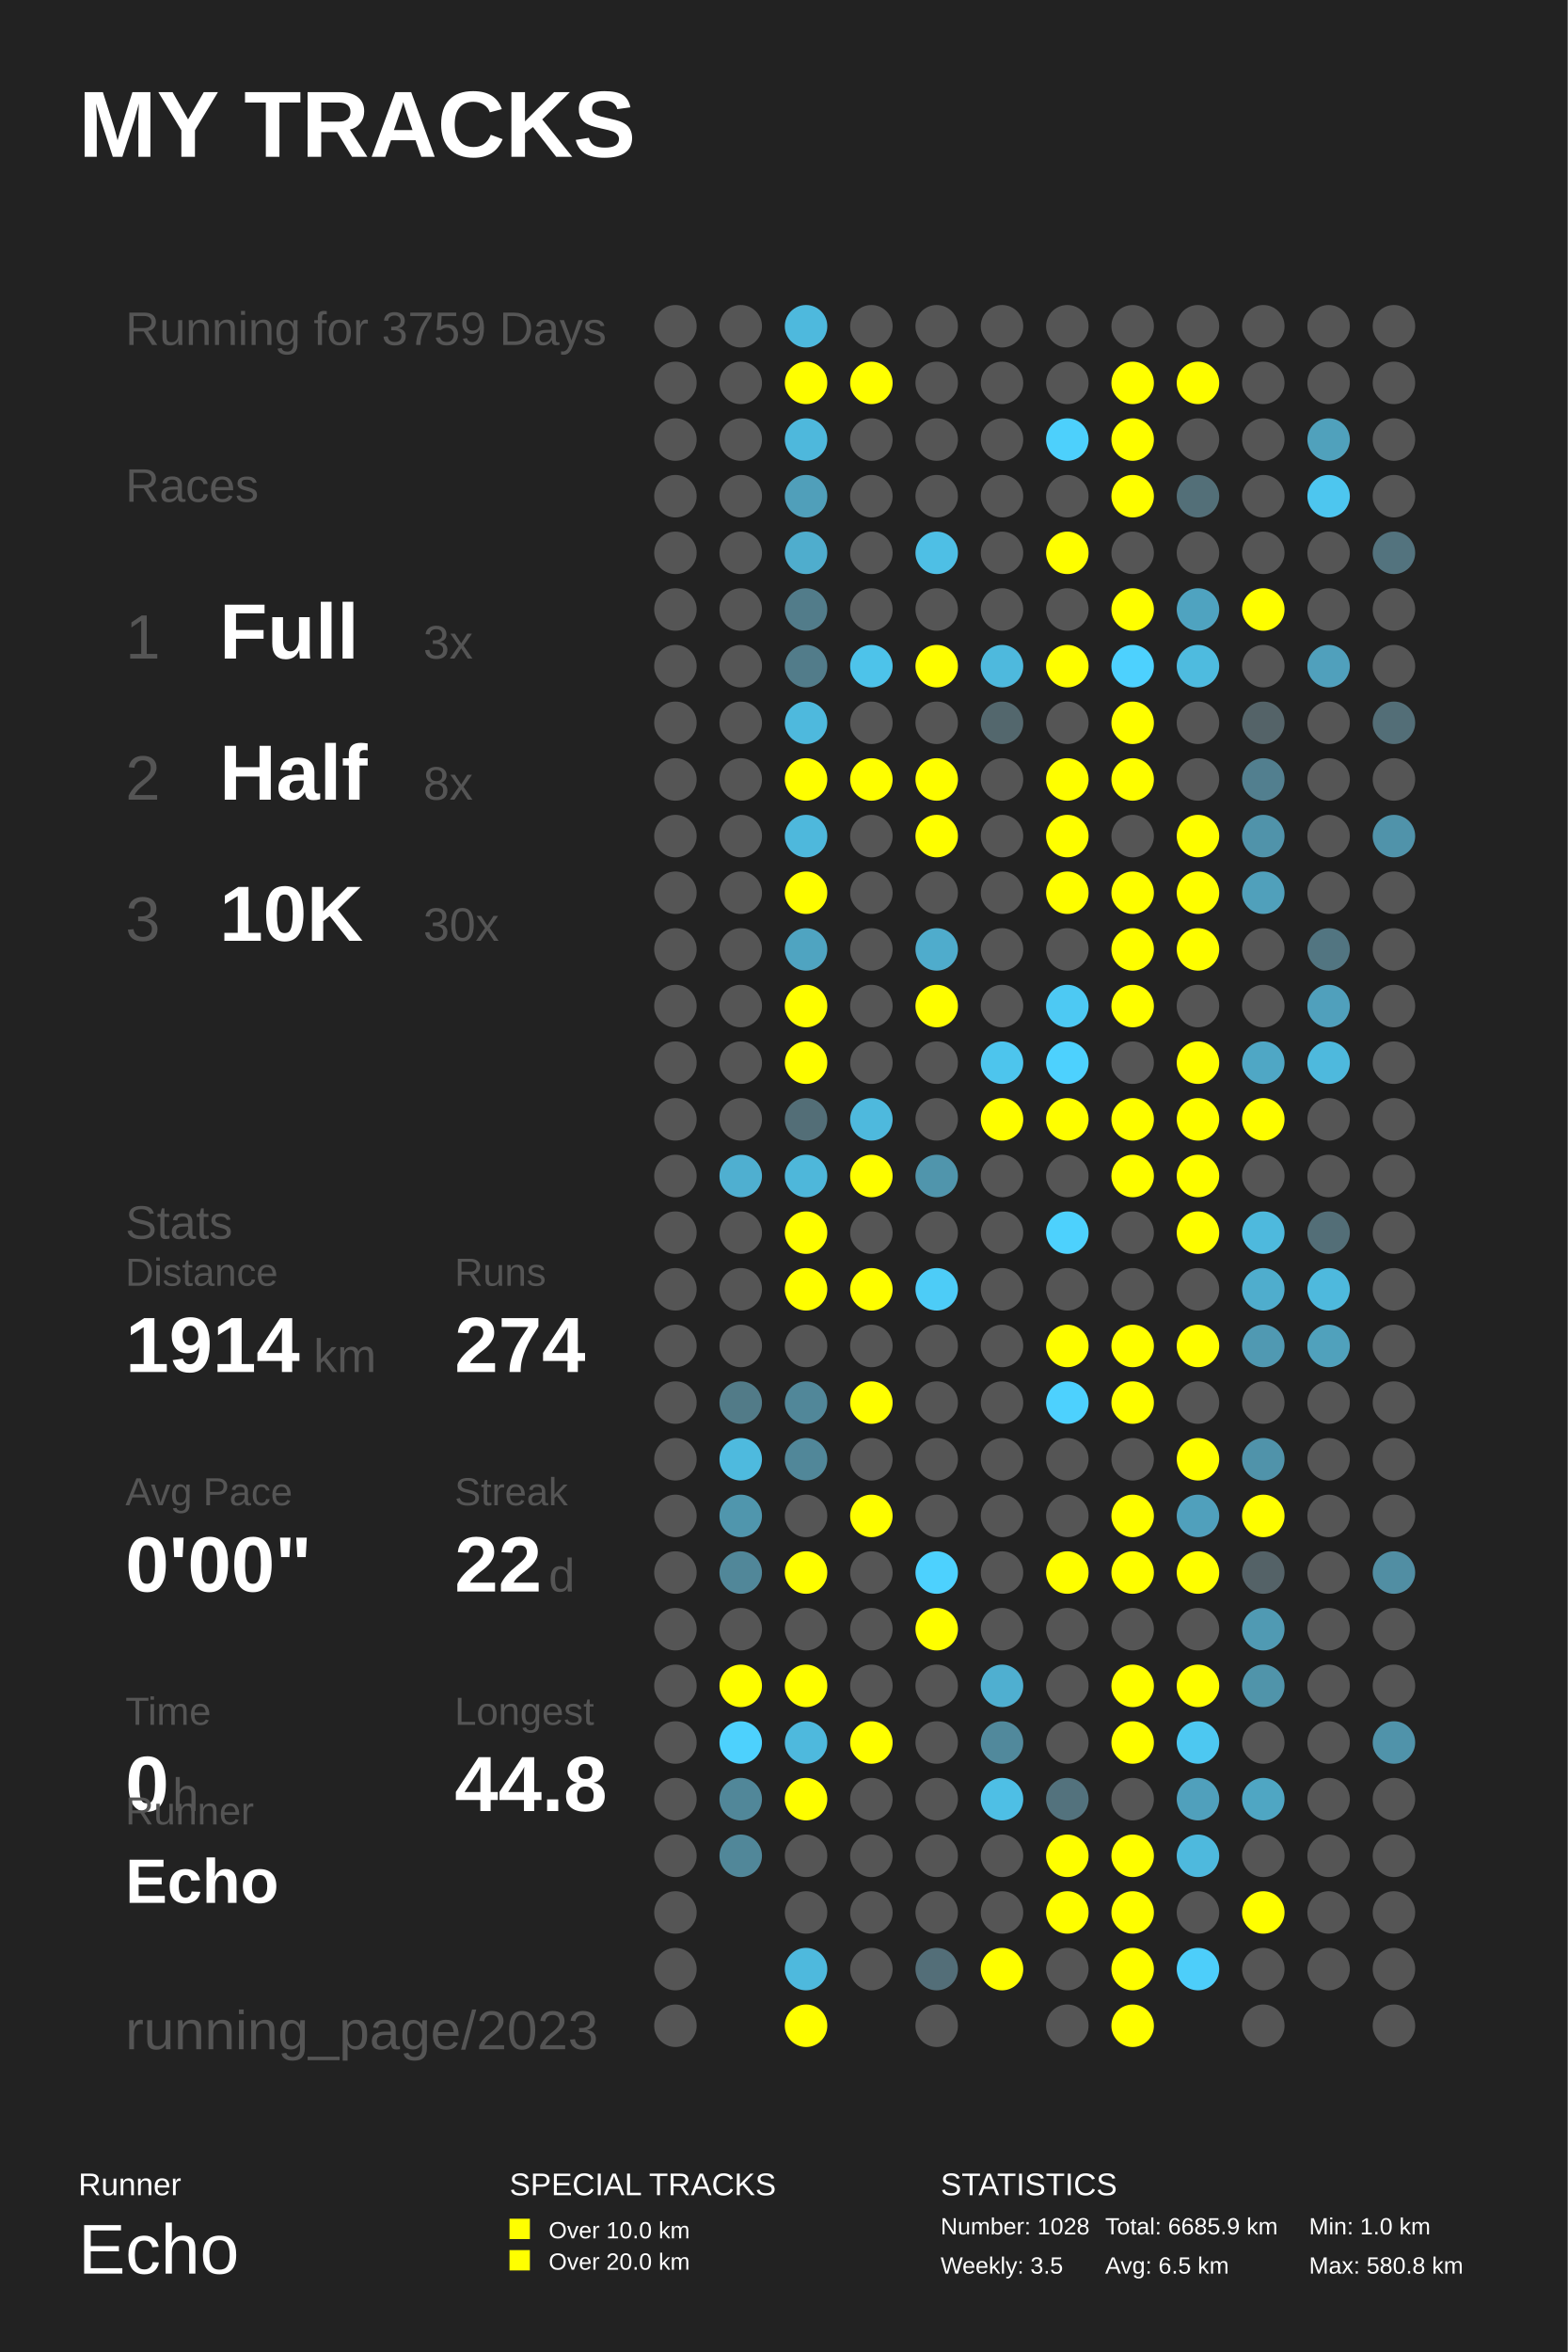
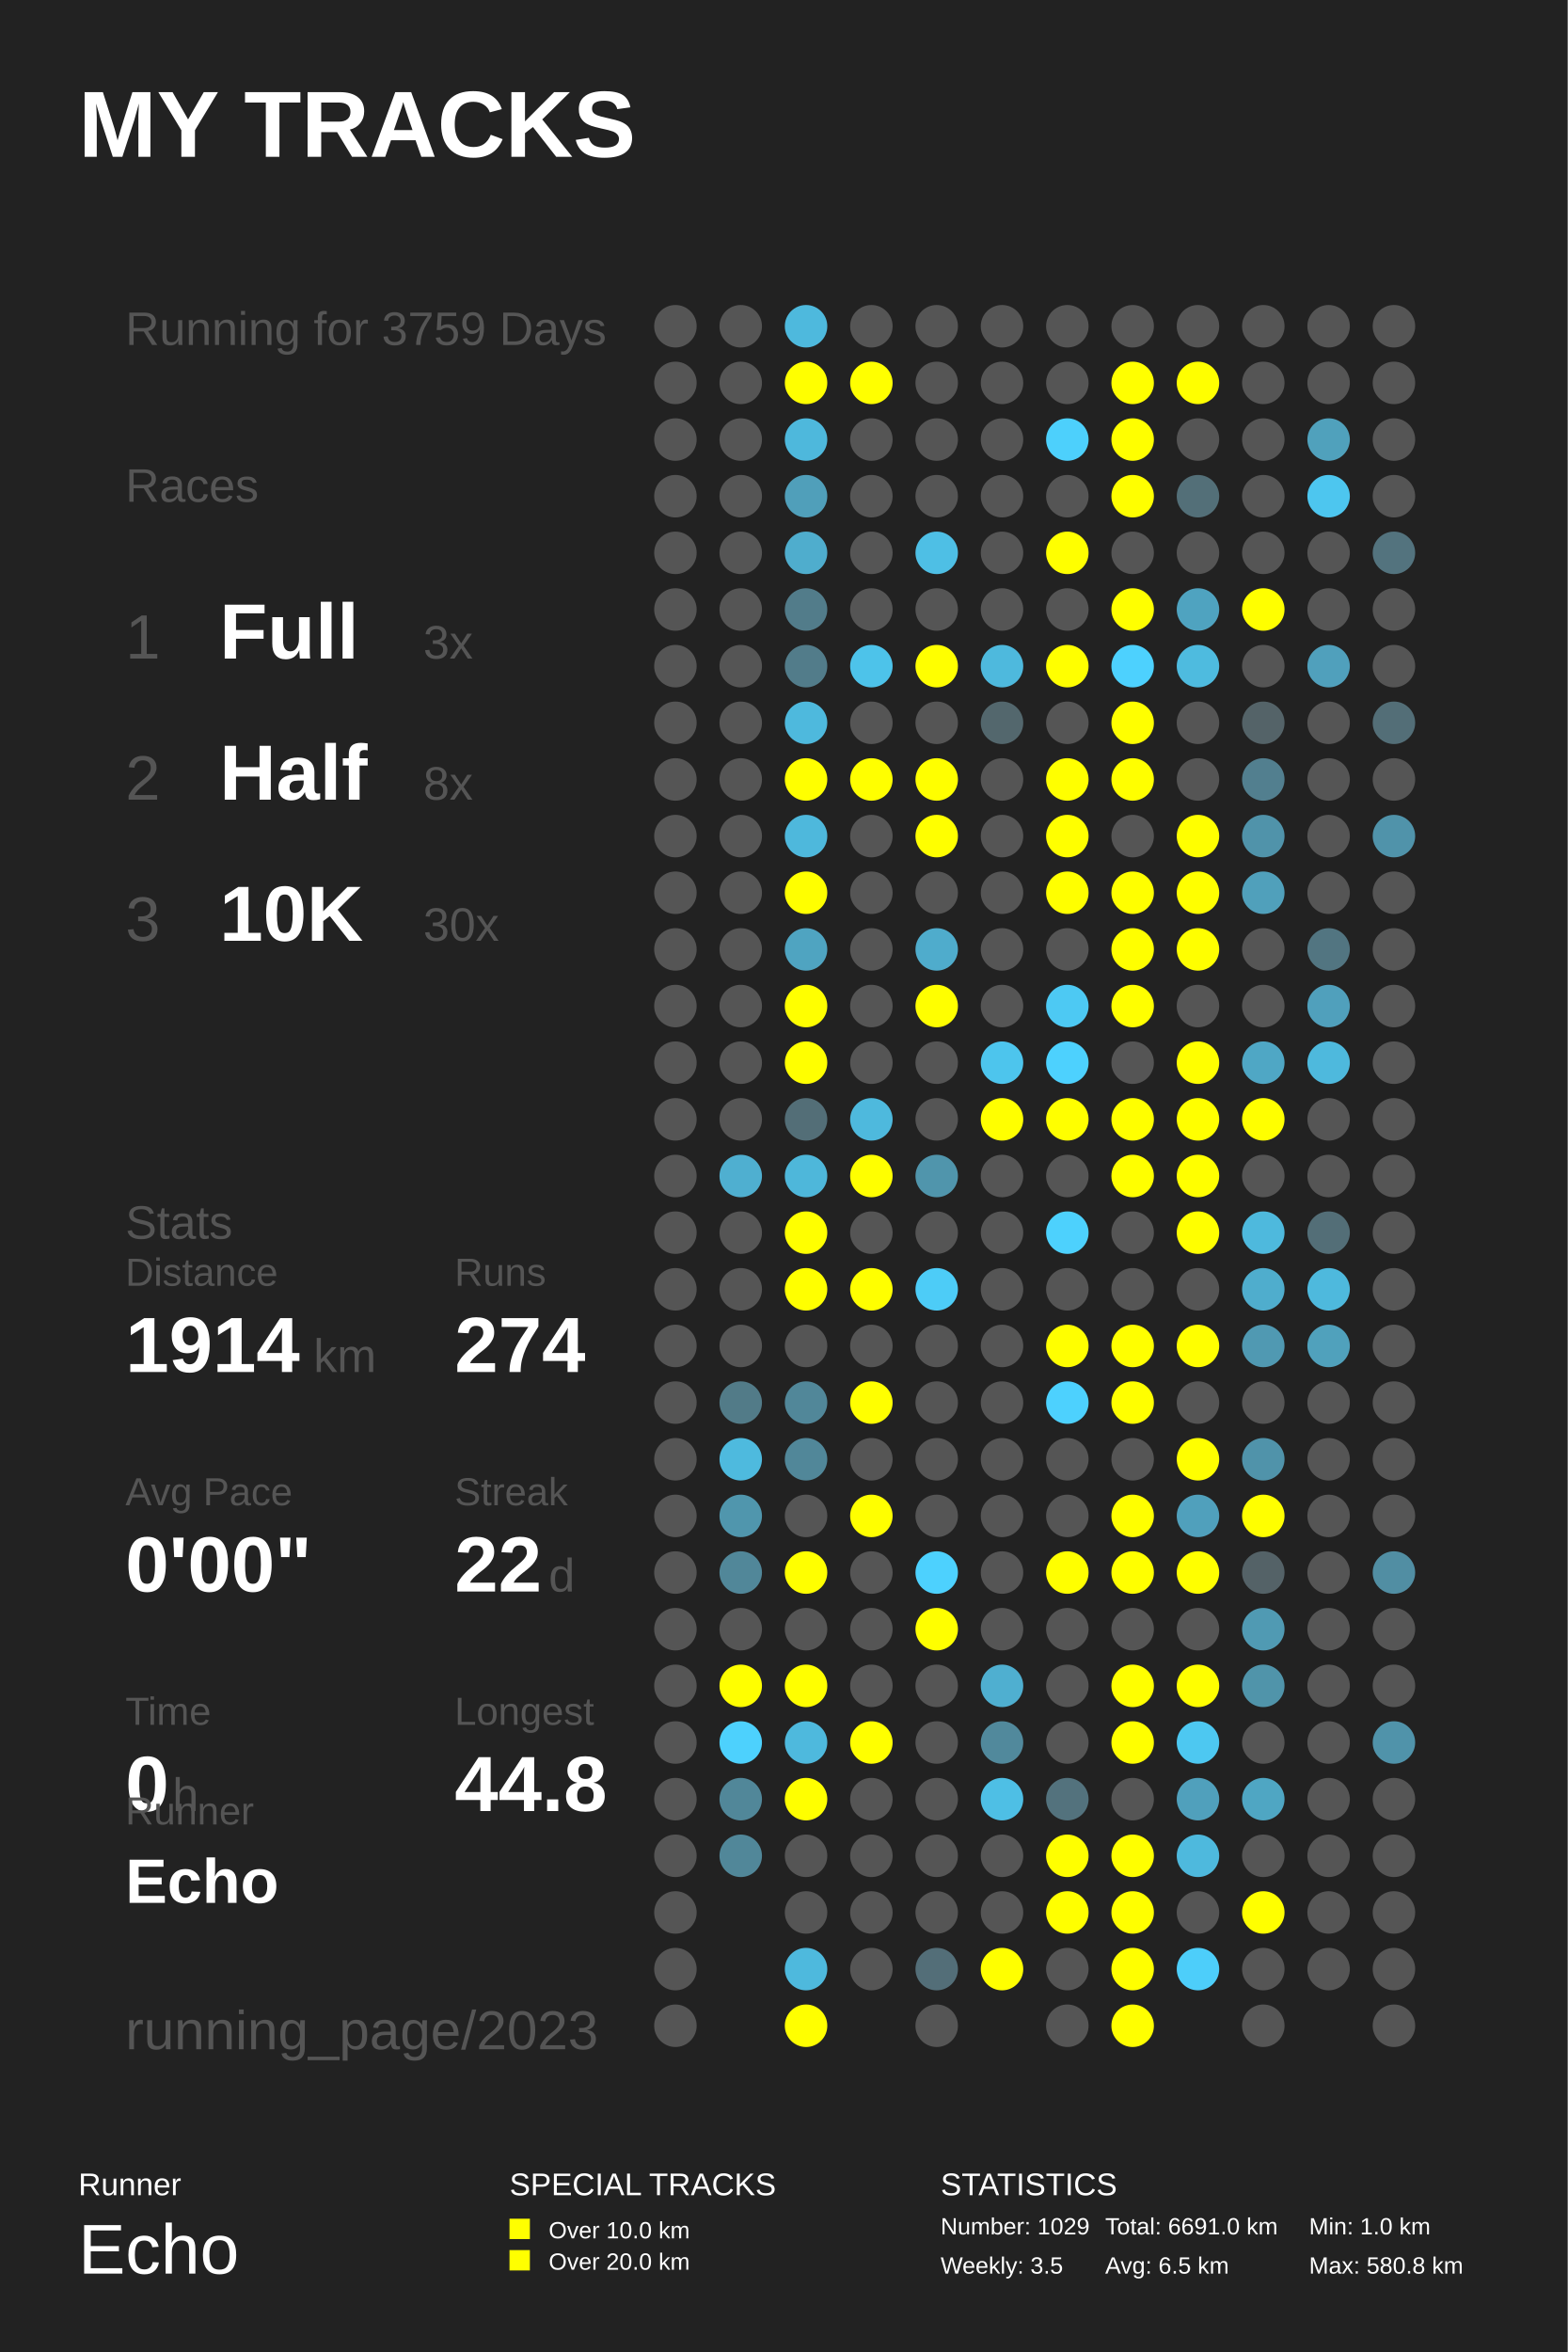
<svg xmlns="http://www.w3.org/2000/svg" baseProfile="full" height="300mm" version="1.1" viewBox="0,0,200,300" width="200mm">
  <defs />
  <rect fill="#222222" height="300" width="200" x="0" y="0" />
  <text fill="#FFFFFF" style="font-size:12px; font-family:Arial; font-weight:bold;" x="10" y="20">MY TRACKS</text>
  <text fill="#FFFFFF" style="font-size:4px; font-family:Arial" x="10" y="280">Runner</text>
  <text fill="#FFFFFF" style="font-size:9px; font-family:Arial" x="10" y="290">Echo</text>
  <text fill="#FFFFFF" style="font-size:4px; font-family:Arial" x="65" y="280">SPECIAL TRACKS</text>
  <rect fill="#FFFF00" height="2.6" width="2.6" x="65" y="283" />
  <text fill="#FFFFFF" style="font-size:3px; font-family:Arial" x="70" y="285.5">Over 10.0 km</text>
  <rect fill="#FFFF00" height="2.6" width="2.6" x="65" y="287" />
  <text fill="#FFFFFF" style="font-size:3px; font-family:Arial" x="70" y="289.5">Over 20.0 km</text>
  <text fill="#FFFFFF" style="font-size:4px; font-family:Arial" x="120" y="280">STATISTICS</text>
-   <text fill="#FFFFFF" style="font-size:3px; font-family:Arial" x="120" y="285">Number: 1028</text>
+   <text fill="#FFFFFF" style="font-size:3px; font-family:Arial" x="120" y="285">Number: 1029</text>
  <text fill="#FFFFFF" style="font-size:3px; font-family:Arial" x="120" y="290">Weekly: 3.5</text>
-   <text fill="#FFFFFF" style="font-size:3px; font-family:Arial" x="141" y="285">Total: 6685.9 km</text>
+   <text fill="#FFFFFF" style="font-size:3px; font-family:Arial" x="141" y="285">Total: 6691.0 km</text>
  <text fill="#FFFFFF" style="font-size:3px; font-family:Arial" x="141" y="290">Avg: 6.5 km</text>
  <text fill="#FFFFFF" style="font-size:3px; font-family:Arial" x="167" y="285">Min: 1.0 km</text>
  <text fill="#FFFFFF" style="font-size:3px; font-family:Arial" x="167" y="290">Max: 580.8 km</text>
  <text fill="#555555" style="font-size:6px; font-family:Arial;" x="16" y="44">Running for 3759 Days</text>
  <text fill="#555555" style="font-size:6px; font-family:Arial;" x="16" y="64">Races</text>
  <text fill="#555555" style="font-size:8px; font-family:Arial;" x="16" y="84">1</text>
  <text fill="#FFFFFF" style="font-size:10px; font-family:Arial; font-weight:bold;" x="28" y="84">Full</text>
  <text fill="#555555" style="font-size:6px; font-family:Arial;" x="54" y="84">3x</text>
  <text fill="#555555" style="font-size:8px; font-family:Arial;" x="16" y="102">2</text>
  <text fill="#FFFFFF" style="font-size:10px; font-family:Arial; font-weight:bold;" x="28" y="102">Half</text>
  <text fill="#555555" style="font-size:6px; font-family:Arial;" x="54" y="102">8x</text>
  <text fill="#555555" style="font-size:8px; font-family:Arial;" x="16" y="120">3</text>
  <text fill="#FFFFFF" style="font-size:10px; font-family:Arial; font-weight:bold;" x="28" y="120">10K</text>
  <text fill="#555555" style="font-size:6px; font-family:Arial;" x="54" y="120">30x</text>
  <text fill="#555555" style="font-size:6px; font-family:Arial;" x="16" y="158">Stats</text>
  <text fill="#555555" style="font-size:5px; font-family:Arial;" x="16" y="164">Distance</text>
  <text fill="#FFFFFF" style="font-size:10px; font-family:Arial; font-weight:bold;" x="16" y="175">1914</text>
  <text fill="#555555" style="font-size:6px; font-family:Arial;" x="40" y="175">km</text>
  <text fill="#555555" style="font-size:5px; font-family:Arial;" x="58" y="164">Runs</text>
  <text fill="#FFFFFF" style="font-size:10px; font-family:Arial; font-weight:bold;" x="58" y="175">274</text>
  <text fill="#555555" style="font-size:5px; font-family:Arial;" x="16" y="192">Avg Pace</text>
  <text fill="#FFFFFF" style="font-size:10px; font-family:Arial; font-weight:bold;" x="16" y="203">0'00"</text>
  <text fill="#555555" style="font-size:5px; font-family:Arial;" x="58" y="192">Streak</text>
  <text fill="#FFFFFF" style="font-size:10px; font-family:Arial; font-weight:bold;" x="58" y="203">22</text>
  <text fill="#555555" style="font-size:6px; font-family:Arial;" x="70" y="203">d</text>
  <text fill="#555555" style="font-size:5px; font-family:Arial;" x="16" y="220">Time</text>
  <text fill="#FFFFFF" style="font-size:10px; font-family:Arial; font-weight:bold;" x="16" y="231">0</text>
  <text fill="#555555" style="font-size:6px; font-family:Arial;" x="22" y="231">h</text>
  <text fill="#555555" style="font-size:5px; font-family:Arial;" x="58" y="220">Longest</text>
  <text fill="#FFFFFF" style="font-size:10px; font-family:Arial; font-weight:bold;" x="58" y="231">44.8</text>
  <text fill="#555555" style="font-size:5px; font-family:Arial;" x="16" y="232.71">Runner</text>
  <text fill="#FFFFFF" style="font-size:8px; font-family:Arial; font-weight:bold;" x="16" y="242.71">Echo</text>
  <text fill="#555555" style="font-size:7px; font-family:Arial;" x="16" y="261.387">running_page/2023</text>
  <circle cx="86.167" cy="41.613" fill="#555555" r="2.71" />
  <circle cx="86.167" cy="48.839" fill="#555555" r="2.71" />
  <circle cx="86.167" cy="56.065" fill="#555555" r="2.71" />
  <circle cx="86.167" cy="63.29" fill="#555555" r="2.71" />
  <circle cx="86.167" cy="70.516" fill="#555555" r="2.71" />
  <circle cx="86.167" cy="77.742" fill="#555555" r="2.71" />
  <circle cx="86.167" cy="84.968" fill="#555555" r="2.71" />
  <circle cx="86.167" cy="92.194" fill="#555555" r="2.71" />
  <circle cx="86.167" cy="99.419" fill="#555555" r="2.71" />
  <circle cx="86.167" cy="106.645" fill="#555555" r="2.71" />
  <circle cx="86.167" cy="113.871" fill="#555555" r="2.71" />
  <circle cx="86.167" cy="121.097" fill="#555555" r="2.71" />
  <circle cx="86.167" cy="128.323" fill="#555555" r="2.71" />
  <circle cx="86.167" cy="135.548" fill="#555555" r="2.71" />
  <circle cx="86.167" cy="142.774" fill="#555555" r="2.71" />
  <circle cx="86.167" cy="150.0" fill="#555555" r="2.71" />
  <circle cx="86.167" cy="157.226" fill="#555555" r="2.71" />
  <circle cx="86.167" cy="164.452" fill="#555555" r="2.71" />
  <circle cx="86.167" cy="171.677" fill="#555555" r="2.71" />
  <circle cx="86.167" cy="178.903" fill="#555555" r="2.71" />
  <circle cx="86.167" cy="186.129" fill="#555555" r="2.71" />
  <circle cx="86.167" cy="193.355" fill="#555555" r="2.71" />
  <circle cx="86.167" cy="200.581" fill="#555555" r="2.71" />
  <circle cx="86.167" cy="207.806" fill="#555555" r="2.71" />
  <circle cx="86.167" cy="215.032" fill="#555555" r="2.71" />
  <circle cx="86.167" cy="222.258" fill="#555555" r="2.71" />
  <circle cx="86.167" cy="229.484" fill="#555555" r="2.71" />
  <circle cx="86.167" cy="236.71" fill="#555555" r="2.71" />
  <circle cx="86.167" cy="243.935" fill="#555555" r="2.71" />
  <circle cx="86.167" cy="251.161" fill="#555555" r="2.71" />
  <circle cx="86.167" cy="258.387" fill="#555555" r="2.71" />
  <circle cx="94.5" cy="41.613" fill="#555555" r="2.71" />
  <circle cx="94.5" cy="48.839" fill="#555555" r="2.71" />
  <circle cx="94.5" cy="56.065" fill="#555555" r="2.71" />
  <circle cx="94.5" cy="63.29" fill="#555555" r="2.71" />
  <circle cx="94.5" cy="70.516" fill="#555555" r="2.71" />
  <circle cx="94.5" cy="77.742" fill="#555555" r="2.71" />
  <circle cx="94.5" cy="84.968" fill="#555555" r="2.71" />
  <circle cx="94.5" cy="92.194" fill="#555555" r="2.71" />
  <circle cx="94.5" cy="99.419" fill="#555555" r="2.71" />
  <circle cx="94.5" cy="106.645" fill="#555555" r="2.71" />
  <circle cx="94.5" cy="113.871" fill="#555555" r="2.71" />
  <circle cx="94.5" cy="121.097" fill="#555555" r="2.71" />
  <circle cx="94.5" cy="128.323" fill="#555555" r="2.71" />
  <circle cx="94.5" cy="135.548" fill="#555555" r="2.71" />
  <circle cx="94.5" cy="142.774" fill="#555555" r="2.71" />
  <circle cx="94.5" cy="150.0" fill="#4fafd0" r="2.71" />
  <circle cx="94.5" cy="157.226" fill="#555555" r="2.71" />
  <circle cx="94.5" cy="164.452" fill="#555555" r="2.71" />
  <circle cx="94.5" cy="171.677" fill="#555555" r="2.71" />
  <circle cx="94.5" cy="178.903" fill="#527b88" r="2.71" />
  <circle cx="94.5" cy="186.129" fill="#4ebade" r="2.71" />
  <circle cx="94.5" cy="193.355" fill="#5096ad" r="2.71" />
  <circle cx="94.5" cy="200.581" fill="#518799" r="2.71" />
  <circle cx="94.5" cy="207.806" fill="#555555" r="2.71" />
  <circle cx="94.5" cy="215.032" fill="#FFFF00" r="2.71" />
  <circle cx="94.5" cy="222.258" fill="#4dd1fd" r="2.71" />
  <circle cx="94.5" cy="229.484" fill="#518799" r="2.71" />
  <circle cx="94.5" cy="236.71" fill="#518799" r="2.71" />
  <circle cx="102.833" cy="41.613" fill="#4eb9dd" r="2.71" />
  <circle cx="102.833" cy="48.839" fill="#FFFF00" r="2.71" />
  <circle cx="102.833" cy="56.065" fill="#4eb8dc" r="2.71" />
  <circle cx="102.833" cy="63.29" fill="#509fba" r="2.71" />
  <circle cx="102.833" cy="70.516" fill="#4fadcd" r="2.71" />
  <circle cx="102.833" cy="77.742" fill="#527c8a" r="2.71" />
  <circle cx="102.833" cy="84.968" fill="#527c8a" r="2.71" />
  <circle cx="102.833" cy="92.194" fill="#4eb9dd" r="2.71" />
  <circle cx="102.833" cy="99.419" fill="#FFFF00" r="2.71" />
  <circle cx="102.833" cy="106.645" fill="#4eb8dc" r="2.71" />
  <circle cx="102.833" cy="113.871" fill="#FFFF00" r="2.71" />
  <circle cx="102.833" cy="121.097" fill="#4fa4c1" r="2.71" />
  <circle cx="102.833" cy="128.323" fill="#FFFF00" r="2.71" />
  <circle cx="102.833" cy="135.548" fill="#FFFF00" r="2.71" />
  <circle cx="102.833" cy="142.774" fill="#536e77" r="2.71" />
  <circle cx="102.833" cy="150.0" fill="#4eb7da" r="2.71" />
  <circle cx="102.833" cy="157.226" fill="#FFFF00" r="2.71" />
  <circle cx="102.833" cy="164.452" fill="#FFFF00" r="2.71" />
  <circle cx="102.833" cy="171.677" fill="#555555" r="2.71" />
  <circle cx="102.833" cy="178.903" fill="#518799" r="2.71" />
  <circle cx="102.833" cy="186.129" fill="#518799" r="2.71" />
  <circle cx="102.833" cy="193.355" fill="#555555" r="2.71" />
  <circle cx="102.833" cy="200.581" fill="#FFFF00" r="2.71" />
  <circle cx="102.833" cy="207.806" fill="#555555" r="2.71" />
  <circle cx="102.833" cy="215.032" fill="#FFFF00" r="2.71" />
  <circle cx="102.833" cy="222.258" fill="#4eb9dd" r="2.71" />
  <circle cx="102.833" cy="229.484" fill="#FFFF00" r="2.71" />
  <circle cx="102.833" cy="236.71" fill="#555555" r="2.71" />
  <circle cx="102.833" cy="243.935" fill="#555555" r="2.71" />
  <circle cx="102.833" cy="251.161" fill="#4eb9dd" r="2.71" />
  <circle cx="102.833" cy="258.387" fill="#FFFF00" r="2.71" />
  <circle cx="111.167" cy="41.613" fill="#555555" r="2.71" />
  <circle cx="111.167" cy="48.839" fill="#FFFF00" r="2.71" />
  <circle cx="111.167" cy="56.065" fill="#555555" r="2.71" />
  <circle cx="111.167" cy="63.29" fill="#555555" r="2.71" />
  <circle cx="111.167" cy="70.516" fill="#555555" r="2.71" />
  <circle cx="111.167" cy="77.742" fill="#555555" r="2.71" />
  <circle cx="111.167" cy="84.968" fill="#4dc3ea" r="2.71" />
  <circle cx="111.167" cy="92.194" fill="#555555" r="2.71" />
  <circle cx="111.167" cy="99.419" fill="#FFFF00" r="2.71" />
  <circle cx="111.167" cy="106.645" fill="#555555" r="2.71" />
  <circle cx="111.167" cy="113.871" fill="#555555" r="2.71" />
  <circle cx="111.167" cy="121.097" fill="#555555" r="2.71" />
  <circle cx="111.167" cy="128.323" fill="#555555" r="2.71" />
  <circle cx="111.167" cy="135.548" fill="#555555" r="2.71" />
  <circle cx="111.167" cy="142.774" fill="#4eb9dd" r="2.71" />
  <circle cx="111.167" cy="150.0" fill="#FFFF00" r="2.71" />
  <circle cx="111.167" cy="157.226" fill="#555555" r="2.71" />
  <circle cx="111.167" cy="164.452" fill="#FFFF00" r="2.71" />
  <circle cx="111.167" cy="171.677" fill="#555555" r="2.71" />
  <circle cx="111.167" cy="178.903" fill="#FFFF00" r="2.71" />
  <circle cx="111.167" cy="186.129" fill="#555555" r="2.71" />
  <circle cx="111.167" cy="193.355" fill="#FFFF00" r="2.71" />
  <circle cx="111.167" cy="200.581" fill="#555555" r="2.71" />
  <circle cx="111.167" cy="207.806" fill="#555555" r="2.71" />
  <circle cx="111.167" cy="215.032" fill="#555555" r="2.71" />
  <circle cx="111.167" cy="222.258" fill="#FFFF00" r="2.71" />
  <circle cx="111.167" cy="229.484" fill="#555555" r="2.71" />
  <circle cx="111.167" cy="236.71" fill="#555555" r="2.71" />
  <circle cx="111.167" cy="243.935" fill="#555555" r="2.71" />
  <circle cx="111.167" cy="251.161" fill="#555555" r="2.71" />
  <circle cx="119.5" cy="41.613" fill="#555555" r="2.71" />
  <circle cx="119.5" cy="48.839" fill="#555555" r="2.71" />
  <circle cx="119.5" cy="56.065" fill="#555555" r="2.71" />
  <circle cx="119.5" cy="63.29" fill="#555555" r="2.71" />
  <circle cx="119.5" cy="70.516" fill="#4ebfe5" r="2.71" />
  <circle cx="119.5" cy="77.742" fill="#555555" r="2.71" />
  <circle cx="119.5" cy="84.968" fill="#FFFF00" r="2.71" />
  <circle cx="119.5" cy="92.194" fill="#555555" r="2.71" />
  <circle cx="119.5" cy="99.419" fill="#FFFF00" r="2.71" />
  <circle cx="119.5" cy="106.645" fill="#FFFF00" r="2.71" />
  <circle cx="119.5" cy="113.871" fill="#555555" r="2.71" />
  <circle cx="119.5" cy="121.097" fill="#4faccc" r="2.71" />
  <circle cx="119.5" cy="128.323" fill="#FFFF00" r="2.71" />
  <circle cx="119.5" cy="135.548" fill="#555555" r="2.71" />
  <circle cx="119.5" cy="142.774" fill="#555555" r="2.71" />
  <circle cx="119.5" cy="150.0" fill="#5095ac" r="2.71" />
  <circle cx="119.5" cy="157.226" fill="#555555" r="2.71" />
  <circle cx="119.5" cy="164.452" fill="#4dccf7" r="2.71" />
  <circle cx="119.5" cy="171.677" fill="#555555" r="2.71" />
  <circle cx="119.5" cy="178.903" fill="#555555" r="2.71" />
  <circle cx="119.5" cy="186.129" fill="#555555" r="2.71" />
  <circle cx="119.5" cy="193.355" fill="#555555" r="2.71" />
  <circle cx="119.5" cy="200.581" fill="#4dd1fe" r="2.71" />
  <circle cx="119.5" cy="207.806" fill="#FFFF00" r="2.71" />
  <circle cx="119.5" cy="215.032" fill="#555555" r="2.71" />
  <circle cx="119.5" cy="222.258" fill="#555555" r="2.71" />
  <circle cx="119.5" cy="229.484" fill="#555555" r="2.71" />
  <circle cx="119.5" cy="236.71" fill="#555555" r="2.71" />
  <circle cx="119.5" cy="243.935" fill="#555555" r="2.71" />
  <circle cx="119.5" cy="251.161" fill="#536e78" r="2.71" />
  <circle cx="119.5" cy="258.387" fill="#555555" r="2.71" />
  <circle cx="127.833" cy="41.613" fill="#555555" r="2.71" />
  <circle cx="127.833" cy="48.839" fill="#555555" r="2.71" />
  <circle cx="127.833" cy="56.065" fill="#555555" r="2.71" />
  <circle cx="127.833" cy="63.29" fill="#555555" r="2.71" />
  <circle cx="127.833" cy="70.516" fill="#555555" r="2.71" />
  <circle cx="127.833" cy="77.742" fill="#555555" r="2.71" />
  <circle cx="127.833" cy="84.968" fill="#4eb9dd" r="2.71" />
  <circle cx="127.833" cy="92.194" fill="#53676d" r="2.71" />
  <circle cx="127.833" cy="99.419" fill="#555555" r="2.71" />
  <circle cx="127.833" cy="106.645" fill="#555555" r="2.71" />
  <circle cx="127.833" cy="113.871" fill="#555555" r="2.71" />
  <circle cx="127.833" cy="121.097" fill="#555555" r="2.71" />
  <circle cx="127.833" cy="128.323" fill="#555555" r="2.71" />
  <circle cx="127.833" cy="135.548" fill="#4dc5ed" r="2.71" />
  <circle cx="127.833" cy="142.774" fill="#FFFF00" r="2.71" />
  <circle cx="127.833" cy="150.0" fill="#555555" r="2.71" />
  <circle cx="127.833" cy="157.226" fill="#555555" r="2.71" />
  <circle cx="127.833" cy="164.452" fill="#555555" r="2.71" />
  <circle cx="127.833" cy="171.677" fill="#555555" r="2.71" />
  <circle cx="127.833" cy="178.903" fill="#555555" r="2.71" />
  <circle cx="127.833" cy="186.129" fill="#555555" r="2.71" />
  <circle cx="127.833" cy="193.355" fill="#555555" r="2.71" />
  <circle cx="127.833" cy="200.581" fill="#555555" r="2.71" />
  <circle cx="127.833" cy="207.806" fill="#555555" r="2.71" />
  <circle cx="127.833" cy="215.032" fill="#4fafd0" r="2.71" />
  <circle cx="127.833" cy="222.258" fill="#51899c" r="2.71" />
  <circle cx="127.833" cy="229.484" fill="#4ebfe5" r="2.71" />
  <circle cx="127.833" cy="236.71" fill="#555555" r="2.71" />
  <circle cx="127.833" cy="243.935" fill="#555555" r="2.71" />
  <circle cx="127.833" cy="251.161" fill="#FFFF00" r="2.71" />
  <circle cx="136.167" cy="41.613" fill="#555555" r="2.71" />
  <circle cx="136.167" cy="48.839" fill="#555555" r="2.71" />
  <circle cx="136.167" cy="56.065" fill="#4dd0fc" r="2.71" />
  <circle cx="136.167" cy="63.29" fill="#555555" r="2.71" />
  <circle cx="136.167" cy="70.516" fill="#FFFF00" r="2.71" />
  <circle cx="136.167" cy="77.742" fill="#555555" r="2.71" />
  <circle cx="136.167" cy="84.968" fill="#FFFF00" r="2.71" />
  <circle cx="136.167" cy="92.194" fill="#555555" r="2.71" />
  <circle cx="136.167" cy="99.419" fill="#FFFF00" r="2.71" />
  <circle cx="136.167" cy="106.645" fill="#FFFF00" r="2.71" />
  <circle cx="136.167" cy="113.871" fill="#FFFF00" r="2.71" />
  <circle cx="136.167" cy="121.097" fill="#555555" r="2.71" />
  <circle cx="136.167" cy="128.323" fill="#4dc9f3" r="2.71" />
  <circle cx="136.167" cy="135.548" fill="#4dd1fe" r="2.71" />
  <circle cx="136.167" cy="142.774" fill="#FFFF00" r="2.71" />
  <circle cx="136.167" cy="150.0" fill="#555555" r="2.71" />
  <circle cx="136.167" cy="157.226" fill="#4dd1fd" r="2.71" />
  <circle cx="136.167" cy="164.452" fill="#555555" r="2.71" />
  <circle cx="136.167" cy="171.677" fill="#FFFF00" r="2.71" />
  <circle cx="136.167" cy="178.903" fill="#4dd1fe" r="2.71" />
  <circle cx="136.167" cy="186.129" fill="#555555" r="2.71" />
  <circle cx="136.167" cy="193.355" fill="#555555" r="2.71" />
  <circle cx="136.167" cy="200.581" fill="#FFFF00" r="2.71" />
  <circle cx="136.167" cy="207.806" fill="#555555" r="2.71" />
  <circle cx="136.167" cy="215.032" fill="#555555" r="2.71" />
  <circle cx="136.167" cy="222.258" fill="#555555" r="2.71" />
  <circle cx="136.167" cy="229.484" fill="#53727d" r="2.71" />
  <circle cx="136.167" cy="236.71" fill="#FFFF00" r="2.71" />
  <circle cx="136.167" cy="243.935" fill="#FFFF00" r="2.71" />
  <circle cx="136.167" cy="251.161" fill="#555555" r="2.71" />
  <circle cx="136.167" cy="258.387" fill="#555555" r="2.71" />
  <circle cx="144.5" cy="41.613" fill="#555555" r="2.71" />
  <circle cx="144.5" cy="48.839" fill="#FFFF00" r="2.71" />
  <circle cx="144.5" cy="56.065" fill="#FFFF00" r="2.71" />
  <circle cx="144.5" cy="63.29" fill="#FFFF00" r="2.71" />
  <circle cx="144.5" cy="70.516" fill="#555555" r="2.71" />
  <circle cx="144.5" cy="77.742" fill="#FFFF00" r="2.71" />
  <circle cx="144.5" cy="84.968" fill="#4dd1fe" r="2.71" />
  <circle cx="144.5" cy="92.194" fill="#FFFF00" r="2.71" />
  <circle cx="144.5" cy="99.419" fill="#FFFF00" r="2.71" />
  <circle cx="144.5" cy="106.645" fill="#555555" r="2.71" />
  <circle cx="144.5" cy="113.871" fill="#FFFF00" r="2.71" />
  <circle cx="144.5" cy="121.097" fill="#FFFF00" r="2.71" />
  <circle cx="144.5" cy="128.323" fill="#FFFF00" r="2.71" />
  <circle cx="144.5" cy="135.548" fill="#555555" r="2.71" />
  <circle cx="144.5" cy="142.774" fill="#FFFF00" r="2.71" />
  <circle cx="144.5" cy="150.0" fill="#FFFF00" r="2.71" />
  <circle cx="144.5" cy="157.226" fill="#555555" r="2.71" />
  <circle cx="144.5" cy="164.452" fill="#555555" r="2.71" />
  <circle cx="144.5" cy="171.677" fill="#FFFF00" r="2.71" />
  <circle cx="144.5" cy="178.903" fill="#FFFF00" r="2.71" />
  <circle cx="144.5" cy="186.129" fill="#555555" r="2.71" />
  <circle cx="144.5" cy="193.355" fill="#FFFF00" r="2.71" />
  <circle cx="144.5" cy="200.581" fill="#FFFF00" r="2.71" />
  <circle cx="144.5" cy="207.806" fill="#555555" r="2.71" />
  <circle cx="144.5" cy="215.032" fill="#FFFF00" r="2.71" />
  <circle cx="144.5" cy="222.258" fill="#FFFF00" r="2.71" />
  <circle cx="144.5" cy="229.484" fill="#555555" r="2.71" />
  <circle cx="144.5" cy="236.71" fill="#FFFF00" r="2.71" />
  <circle cx="144.5" cy="243.935" fill="#FFFF00" r="2.71" />
  <circle cx="144.5" cy="251.161" fill="#FFFF00" r="2.71" />
  <circle cx="144.5" cy="258.387" fill="#FFFF00" r="2.71" />
  <circle cx="152.833" cy="41.613" fill="#555555" r="2.71" />
  <circle cx="152.833" cy="48.839" fill="#FFFF00" r="2.71" />
  <circle cx="152.833" cy="56.065" fill="#555555" r="2.71" />
  <circle cx="152.833" cy="63.29" fill="#536f78" r="2.71" />
  <circle cx="152.833" cy="70.516" fill="#555555" r="2.71" />
  <circle cx="152.833" cy="77.742" fill="#4fa3c0" r="2.71" />
  <circle cx="152.833" cy="84.968" fill="#4ebbdf" r="2.71" />
  <circle cx="152.833" cy="92.194" fill="#555555" r="2.71" />
  <circle cx="152.833" cy="99.419" fill="#555555" r="2.71" />
  <circle cx="152.833" cy="106.645" fill="#FFFF00" r="2.71" />
  <circle cx="152.833" cy="113.871" fill="#FFFF00" r="2.71" />
  <circle cx="152.833" cy="121.097" fill="#FFFF00" r="2.71" />
  <circle cx="152.833" cy="128.323" fill="#555555" r="2.71" />
  <circle cx="152.833" cy="135.548" fill="#FFFF00" r="2.71" />
  <circle cx="152.833" cy="142.774" fill="#FFFF00" r="2.71" />
  <circle cx="152.833" cy="150.0" fill="#FFFF00" r="2.71" />
  <circle cx="152.833" cy="157.226" fill="#FFFF00" r="2.71" />
  <circle cx="152.833" cy="164.452" fill="#555555" r="2.71" />
  <circle cx="152.833" cy="171.677" fill="#FFFF00" r="2.71" />
  <circle cx="152.833" cy="178.903" fill="#555555" r="2.71" />
  <circle cx="152.833" cy="186.129" fill="#FFFF00" r="2.71" />
  <circle cx="152.833" cy="193.355" fill="#50a0bc" r="2.71" />
  <circle cx="152.833" cy="200.581" fill="#FFFF00" r="2.71" />
  <circle cx="152.833" cy="207.806" fill="#555555" r="2.71" />
  <circle cx="152.833" cy="215.032" fill="#FFFF00" r="2.71" />
  <circle cx="152.833" cy="222.258" fill="#4dc8f1" r="2.71" />
  <circle cx="152.833" cy="229.484" fill="#50a0bc" r="2.71" />
  <circle cx="152.833" cy="236.71" fill="#4eb9dd" r="2.71" />
  <circle cx="152.833" cy="243.935" fill="#555555" r="2.71" />
  <circle cx="152.833" cy="251.161" fill="#4dcefa" r="2.71" />
  <circle cx="161.167" cy="41.613" fill="#555555" r="2.71" />
  <circle cx="161.167" cy="48.839" fill="#555555" r="2.71" />
  <circle cx="161.167" cy="56.065" fill="#555555" r="2.71" />
  <circle cx="161.167" cy="63.29" fill="#555555" r="2.71" />
  <circle cx="161.167" cy="70.516" fill="#555555" r="2.71" />
  <circle cx="161.167" cy="77.742" fill="#FFFF00" r="2.71" />
  <circle cx="161.167" cy="84.968" fill="#555555" r="2.71" />
  <circle cx="161.167" cy="92.194" fill="#546368" r="2.71" />
  <circle cx="161.167" cy="99.419" fill="#527f8f" r="2.71" />
  <circle cx="161.167" cy="106.645" fill="#5093aa" r="2.71" />
  <circle cx="161.167" cy="113.871" fill="#50a0bb" r="2.71" />
  <circle cx="161.167" cy="121.097" fill="#555555" r="2.71" />
  <circle cx="161.167" cy="128.323" fill="#555555" r="2.71" />
  <circle cx="161.167" cy="135.548" fill="#4fa7c5" r="2.71" />
  <circle cx="161.167" cy="142.774" fill="#FFFF00" r="2.71" />
  <circle cx="161.167" cy="150.0" fill="#555555" r="2.71" />
  <circle cx="161.167" cy="157.226" fill="#4eb9dd" r="2.71" />
  <circle cx="161.167" cy="164.452" fill="#4fadcd" r="2.71" />
  <circle cx="161.167" cy="171.677" fill="#5099b2" r="2.71" />
  <circle cx="161.167" cy="178.903" fill="#555555" r="2.71" />
  <circle cx="161.167" cy="186.129" fill="#5093aa" r="2.71" />
  <circle cx="161.167" cy="193.355" fill="#FFFF00" r="2.71" />
  <circle cx="161.167" cy="200.581" fill="#546267" r="2.71" />
  <circle cx="161.167" cy="207.806" fill="#509ab3" r="2.71" />
  <circle cx="161.167" cy="215.032" fill="#5094aa" r="2.71" />
  <circle cx="161.167" cy="222.258" fill="#555555" r="2.71" />
  <circle cx="161.167" cy="229.484" fill="#4fa6c3" r="2.71" />
  <circle cx="161.167" cy="236.71" fill="#555555" r="2.71" />
  <circle cx="161.167" cy="243.935" fill="#FFFF00" r="2.71" />
  <circle cx="161.167" cy="251.161" fill="#555555" r="2.71" />
  <circle cx="161.167" cy="258.387" fill="#555555" r="2.71" />
  <circle cx="169.5" cy="41.613" fill="#555555" r="2.71" />
  <circle cx="169.5" cy="48.839" fill="#555555" r="2.71" />
  <circle cx="169.5" cy="56.065" fill="#50a1bc" r="2.71" />
  <circle cx="169.5" cy="63.29" fill="#4dc6ef" r="2.71" />
  <circle cx="169.5" cy="70.516" fill="#555555" r="2.71" />
  <circle cx="169.5" cy="77.742" fill="#555555" r="2.71" />
  <circle cx="169.5" cy="84.968" fill="#50a0bc" r="2.71" />
  <circle cx="169.5" cy="92.194" fill="#555555" r="2.71" />
  <circle cx="169.5" cy="99.419" fill="#555555" r="2.71" />
  <circle cx="169.5" cy="106.645" fill="#555555" r="2.71" />
  <circle cx="169.5" cy="113.871" fill="#555555" r="2.71" />
  <circle cx="169.5" cy="121.097" fill="#527581" r="2.71" />
  <circle cx="169.5" cy="128.323" fill="#50a0bc" r="2.71" />
  <circle cx="169.5" cy="135.548" fill="#4eb9dd" r="2.71" />
  <circle cx="169.5" cy="142.774" fill="#555555" r="2.71" />
  <circle cx="169.5" cy="150.0" fill="#555555" r="2.71" />
  <circle cx="169.5" cy="157.226" fill="#536e77" r="2.71" />
  <circle cx="169.5" cy="164.452" fill="#4eb9dd" r="2.71" />
  <circle cx="169.5" cy="171.677" fill="#50a1bc" r="2.71" />
  <circle cx="169.5" cy="178.903" fill="#555555" r="2.71" />
  <circle cx="169.5" cy="186.129" fill="#555555" r="2.71" />
  <circle cx="169.5" cy="193.355" fill="#555555" r="2.71" />
  <circle cx="169.5" cy="200.581" fill="#555555" r="2.71" />
  <circle cx="169.5" cy="207.806" fill="#555555" r="2.71" />
  <circle cx="169.5" cy="215.032" fill="#555555" r="2.71" />
  <circle cx="169.5" cy="222.258" fill="#555555" r="2.71" />
  <circle cx="169.5" cy="229.484" fill="#555555" r="2.71" />
  <circle cx="169.5" cy="236.71" fill="#555555" r="2.71" />
  <circle cx="169.5" cy="243.935" fill="#555555" r="2.71" />
  <circle cx="169.5" cy="251.161" fill="#555555" r="2.71" />
  <circle cx="177.833" cy="41.613" fill="#555555" r="2.71" />
  <circle cx="177.833" cy="48.839" fill="#555555" r="2.71" />
  <circle cx="177.833" cy="56.065" fill="#555555" r="2.71" />
  <circle cx="177.833" cy="63.29" fill="#555555" r="2.71" />
  <circle cx="177.833" cy="70.516" fill="#53737e" r="2.71" />
  <circle cx="177.833" cy="77.742" fill="#555555" r="2.71" />
  <circle cx="177.833" cy="84.968" fill="#555555" r="2.71" />
  <circle cx="177.833" cy="92.194" fill="#536e77" r="2.71" />
  <circle cx="177.833" cy="99.419" fill="#555555" r="2.71" />
  <circle cx="177.833" cy="106.645" fill="#5093aa" r="2.71" />
  <circle cx="177.833" cy="113.871" fill="#555555" r="2.71" />
  <circle cx="177.833" cy="121.097" fill="#555555" r="2.71" />
  <circle cx="177.833" cy="128.323" fill="#555555" r="2.71" />
  <circle cx="177.833" cy="135.548" fill="#555555" r="2.71" />
  <circle cx="177.833" cy="142.774" fill="#555555" r="2.71" />
  <circle cx="177.833" cy="150.0" fill="#555555" r="2.71" />
  <circle cx="177.833" cy="157.226" fill="#555555" r="2.71" />
  <circle cx="177.833" cy="164.452" fill="#555555" r="2.71" />
  <circle cx="177.833" cy="171.677" fill="#555555" r="2.71" />
  <circle cx="177.833" cy="178.903" fill="#555555" r="2.71" />
  <circle cx="177.833" cy="186.129" fill="#555555" r="2.71" />
  <circle cx="177.833" cy="193.355" fill="#555555" r="2.71" />
  <circle cx="177.833" cy="200.581" fill="#518ea3" r="2.71" />
  <circle cx="177.833" cy="207.806" fill="#555555" r="2.71" />
  <circle cx="177.833" cy="215.032" fill="#555555" r="2.71" />
  <circle cx="177.833" cy="222.258" fill="#5093aa" r="2.71" />
  <circle cx="177.833" cy="229.484" fill="#555555" r="2.71" />
  <circle cx="177.833" cy="236.71" fill="#555555" r="2.71" />
  <circle cx="177.833" cy="243.935" fill="#555555" r="2.71" />
  <circle cx="177.833" cy="251.161" fill="#555555" r="2.71" />
  <circle cx="177.833" cy="258.387" fill="#555555" r="2.71" />
</svg>
